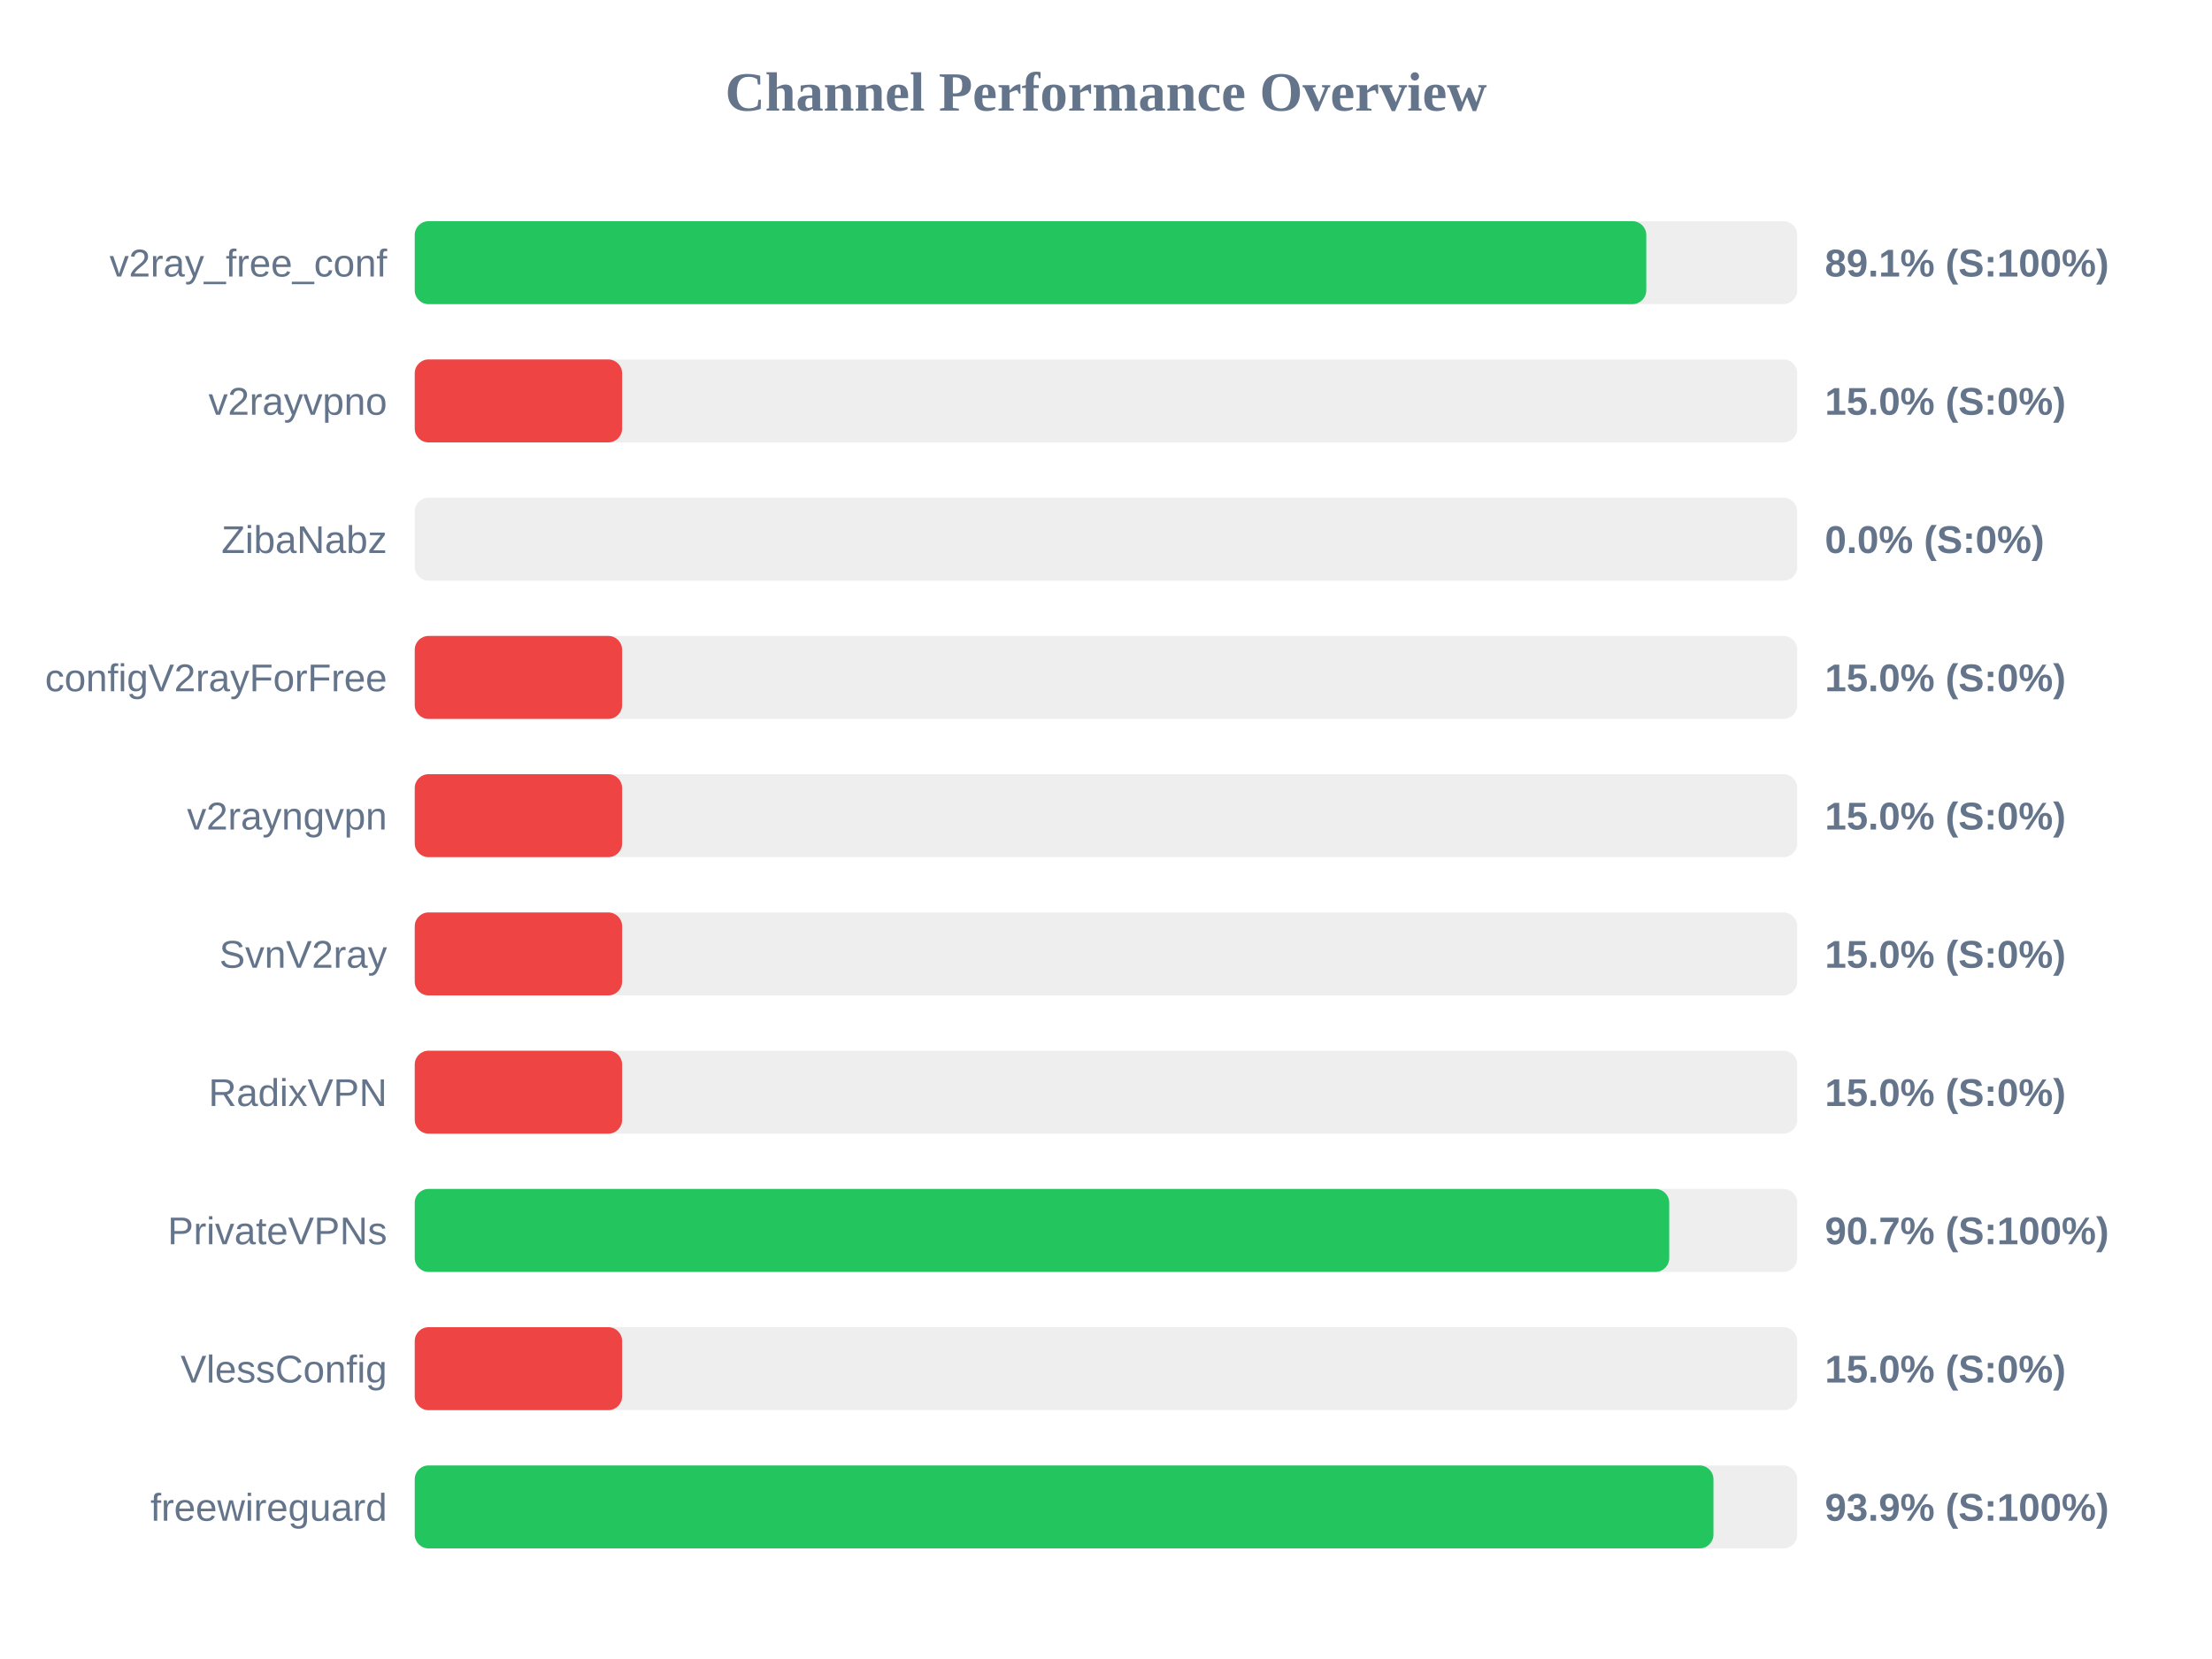
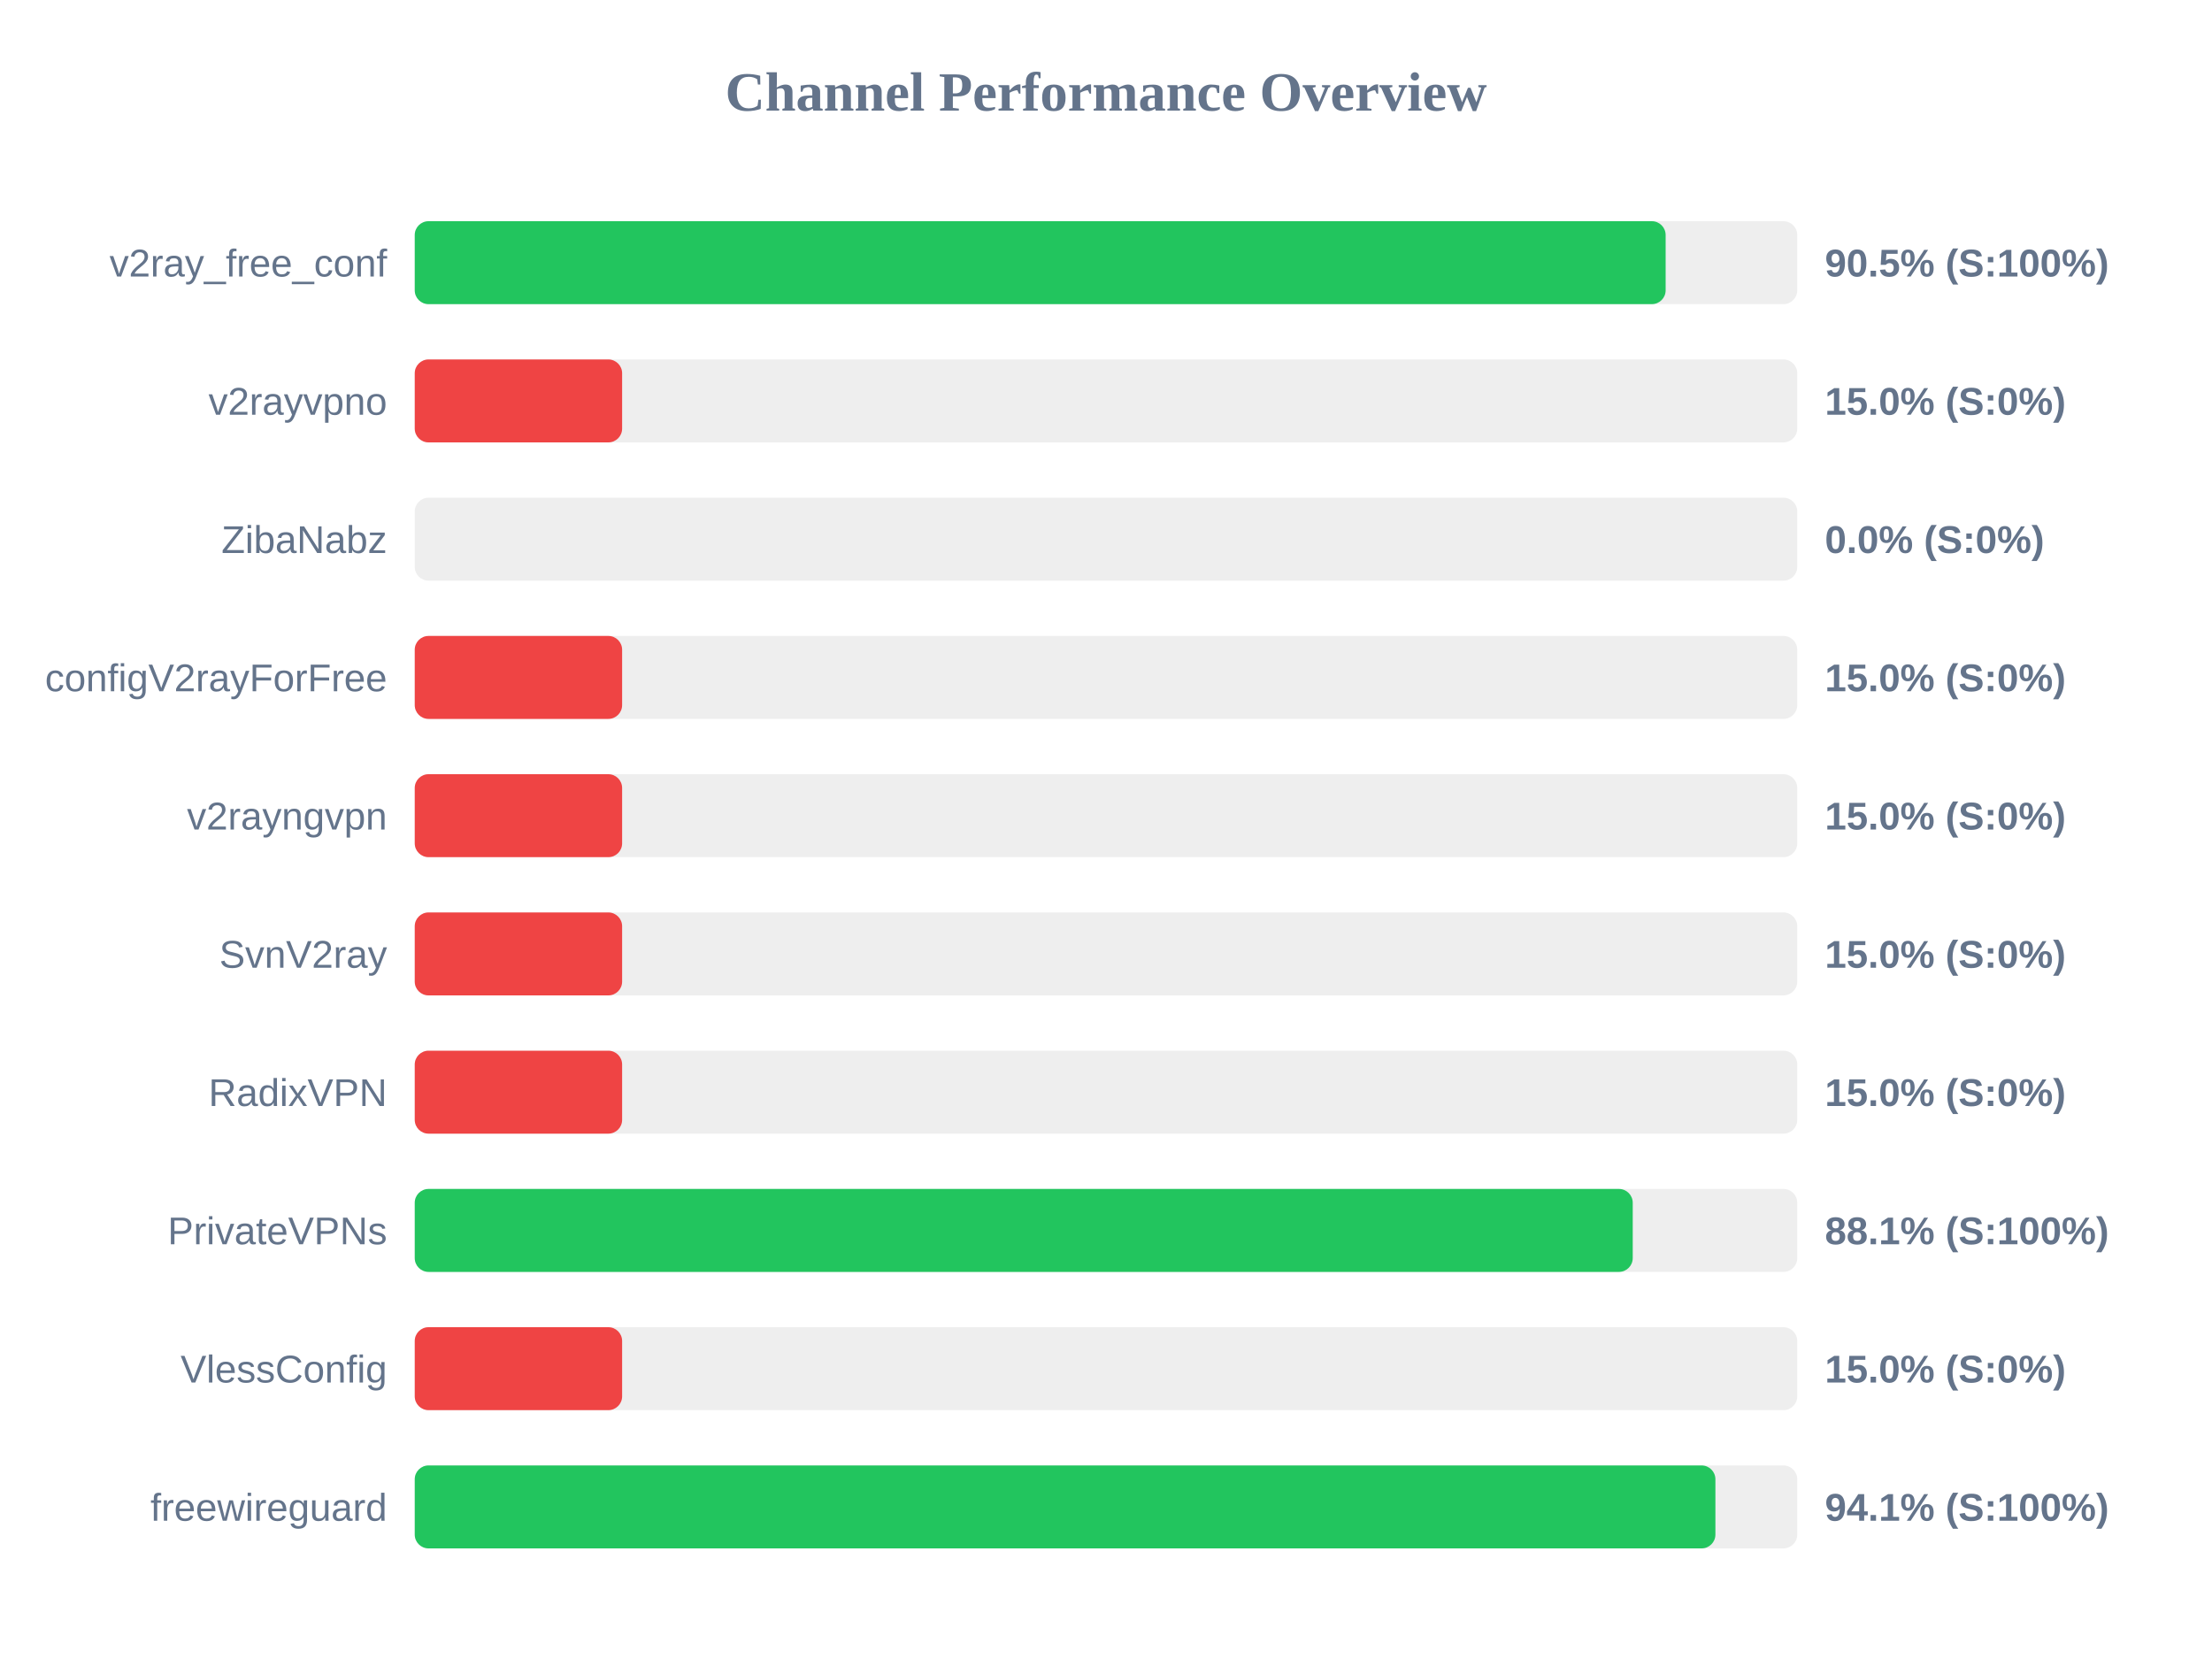
<svg xmlns="http://www.w3.org/2000/svg" width="800" height="600" version="1.1">
  <style>
        .row { font: 14px Arial; fill: #64748b; }
        .score { font: bold 14px Arial; fill: #64748b; }
    </style>
  <text x="400" y="40" text-anchor="middle" font-size="20px" font-weight="bold" fill="#64748b">Channel Performance Overview</text>
  <rect x="150" y="80" width="500" height="30" fill="#eee" rx="5" />
-   <rect x="150" y="80" width="445.4" height="30" fill="#22c55e" rx="5" />
+   <rect x="150" y="80" width="452.4" height="30" fill="#22c55e" rx="5" />
  <text x="140" y="100" text-anchor="end" class="row">v2ray_free_conf</text>
-   <text x="660" y="100" text-anchor="start" class="score">89.1% (S:100%)</text>
+   <text x="660" y="100" text-anchor="start" class="score">90.5% (S:100%)</text>
  <rect x="150" y="130" width="500" height="30" fill="#eee" rx="5" />
  <rect x="150" y="130" width="75.0" height="30" fill="#ef4444" rx="5" />
  <text x="140" y="150" text-anchor="end" class="row">v2rayvpno</text>
  <text x="660" y="150" text-anchor="start" class="score">15.0% (S:0%)</text>
  <rect x="150" y="180" width="500" height="30" fill="#eee" rx="5" />
  <rect x="150" y="180" width="0.0" height="30" fill="#ef4444" rx="5" />
  <text x="140" y="200" text-anchor="end" class="row">ZibaNabz</text>
  <text x="660" y="200" text-anchor="start" class="score">0.0% (S:0%)</text>
  <rect x="150" y="230" width="500" height="30" fill="#eee" rx="5" />
  <rect x="150" y="230" width="75.0" height="30" fill="#ef4444" rx="5" />
  <text x="140" y="250" text-anchor="end" class="row">configV2rayForFree</text>
  <text x="660" y="250" text-anchor="start" class="score">15.0% (S:0%)</text>
  <rect x="150" y="280" width="500" height="30" fill="#eee" rx="5" />
  <rect x="150" y="280" width="75.0" height="30" fill="#ef4444" rx="5" />
  <text x="140" y="300" text-anchor="end" class="row">v2rayngvpn</text>
  <text x="660" y="300" text-anchor="start" class="score">15.0% (S:0%)</text>
  <rect x="150" y="330" width="500" height="30" fill="#eee" rx="5" />
  <rect x="150" y="330" width="75.0" height="30" fill="#ef4444" rx="5" />
  <text x="140" y="350" text-anchor="end" class="row">SvnV2ray</text>
  <text x="660" y="350" text-anchor="start" class="score">15.0% (S:0%)</text>
  <rect x="150" y="380" width="500" height="30" fill="#eee" rx="5" />
  <rect x="150" y="380" width="75.0" height="30" fill="#ef4444" rx="5" />
  <text x="140" y="400" text-anchor="end" class="row">RadixVPN</text>
  <text x="660" y="400" text-anchor="start" class="score">15.0% (S:0%)</text>
  <rect x="150" y="430" width="500" height="30" fill="#eee" rx="5" />
-   <rect x="150" y="430" width="453.7" height="30" fill="#22c55e" rx="5" />
+   <rect x="150" y="430" width="440.5" height="30" fill="#22c55e" rx="5" />
  <text x="140" y="450" text-anchor="end" class="row">PrivateVPNs</text>
-   <text x="660" y="450" text-anchor="start" class="score">90.7% (S:100%)</text>
+   <text x="660" y="450" text-anchor="start" class="score">88.1% (S:100%)</text>
  <rect x="150" y="480" width="500" height="30" fill="#eee" rx="5" />
  <rect x="150" y="480" width="75.0" height="30" fill="#ef4444" rx="5" />
  <text x="140" y="500" text-anchor="end" class="row">VlessConfig</text>
  <text x="660" y="500" text-anchor="start" class="score">15.0% (S:0%)</text>
  <rect x="150" y="530" width="500" height="30" fill="#eee" rx="5" />
-   <rect x="150" y="530" width="469.7" height="30" fill="#22c55e" rx="5" />
+   <rect x="150" y="530" width="470.4" height="30" fill="#22c55e" rx="5" />
  <text x="140" y="550" text-anchor="end" class="row">freewireguard</text>
-   <text x="660" y="550" text-anchor="start" class="score">93.9% (S:100%)</text>
+   <text x="660" y="550" text-anchor="start" class="score">94.1% (S:100%)</text>
</svg>
